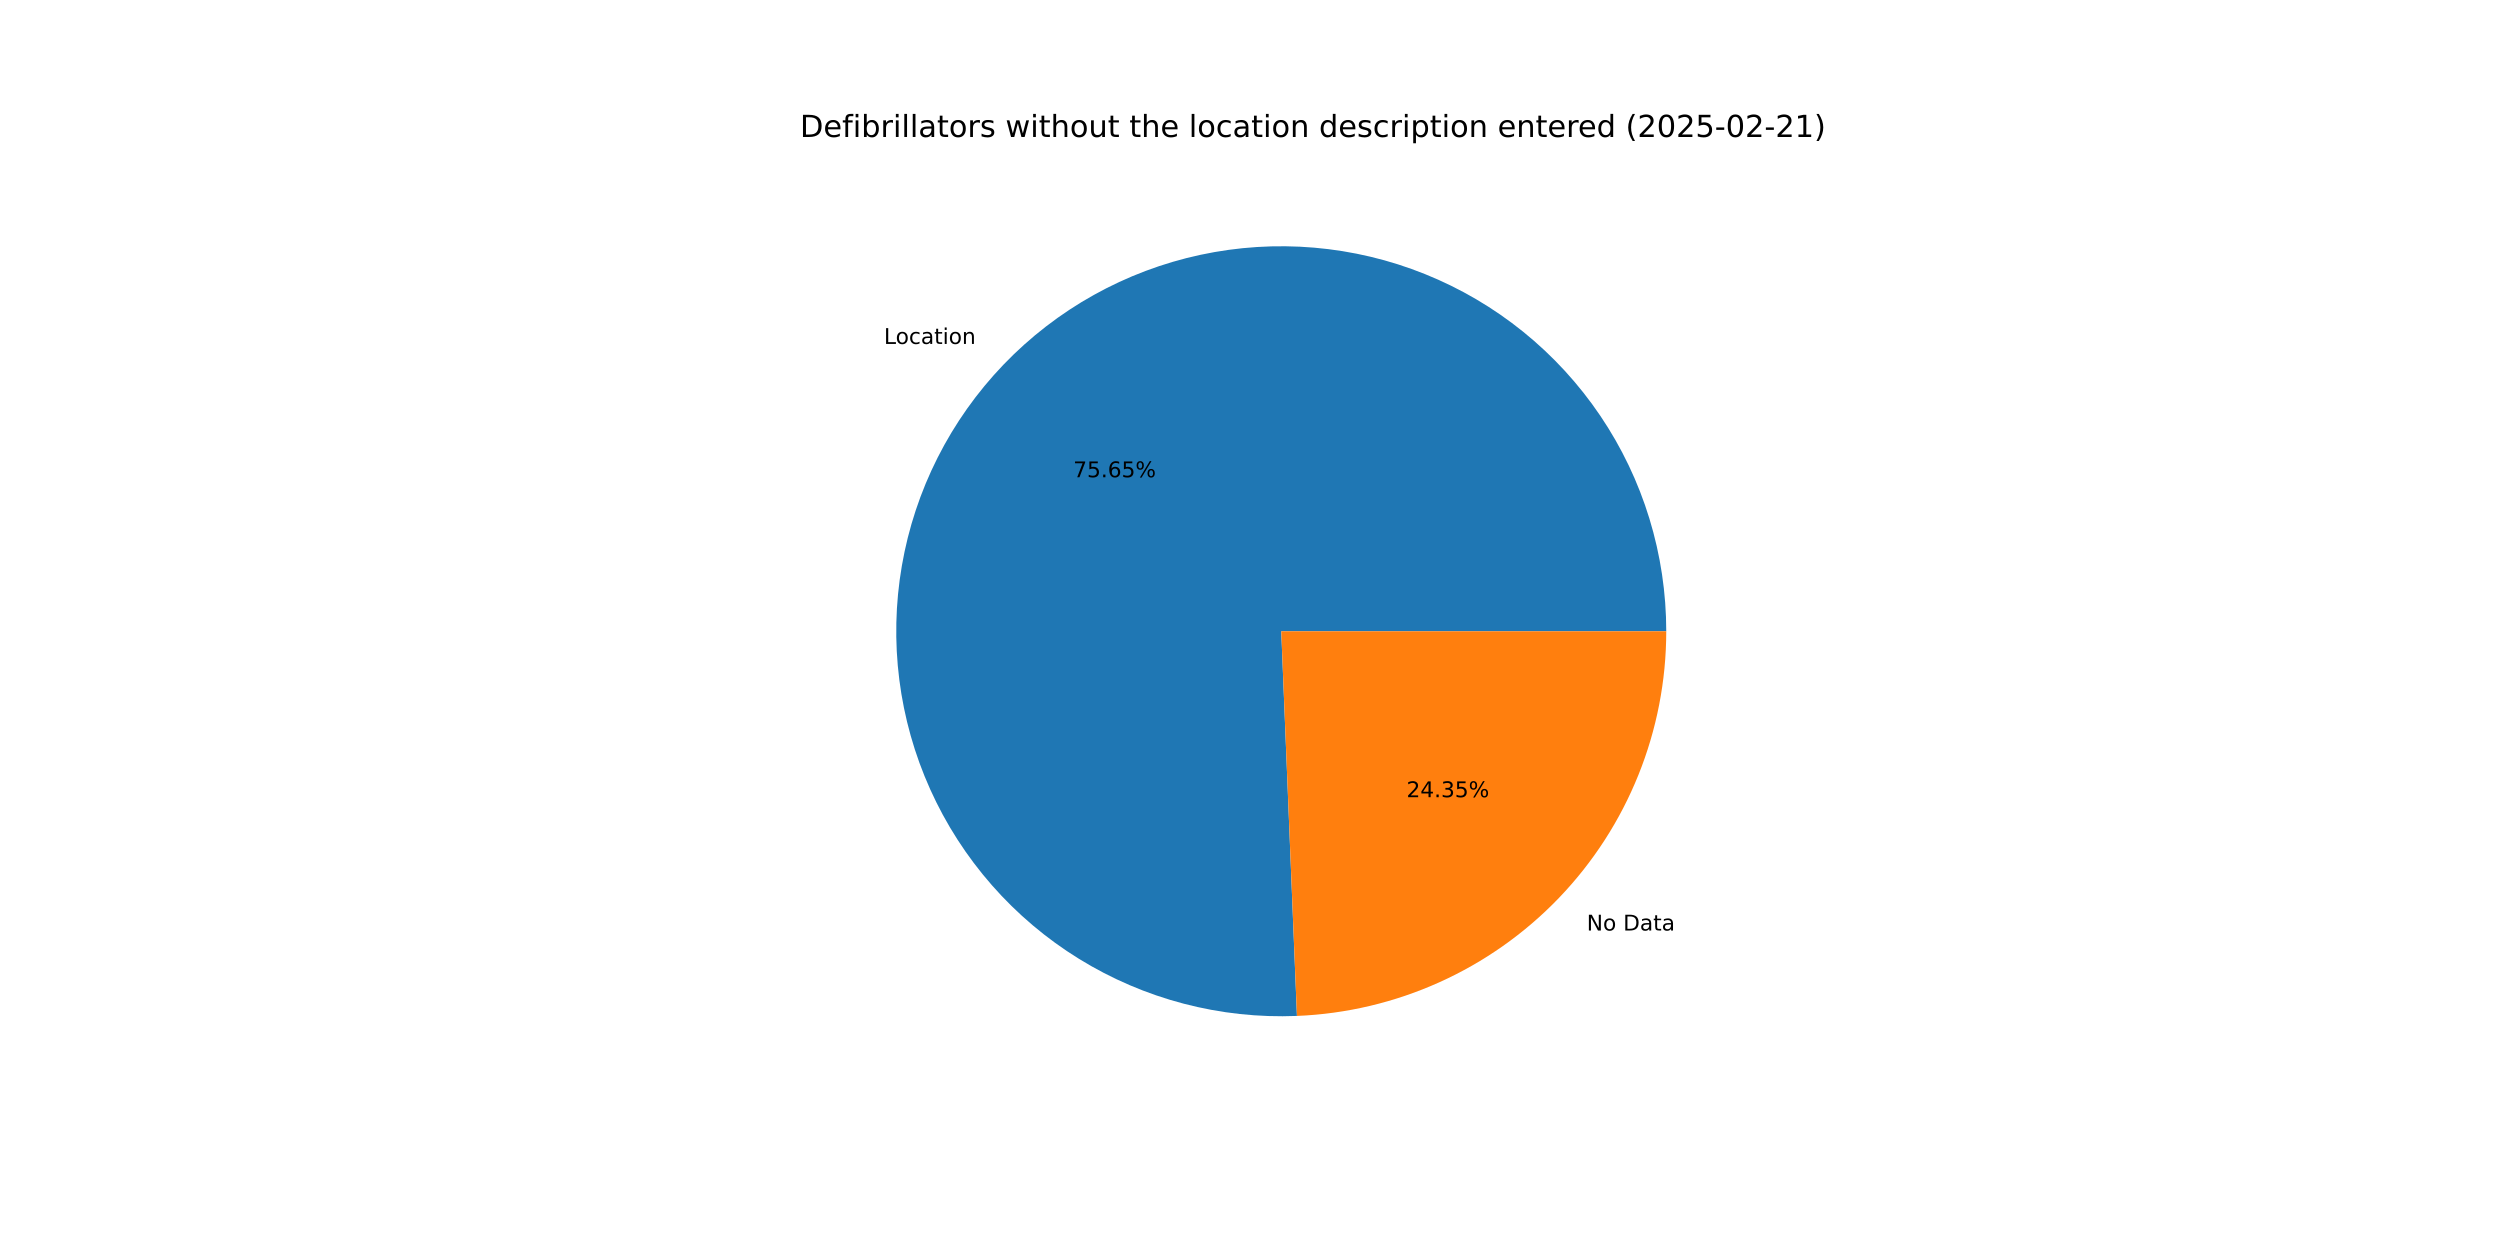
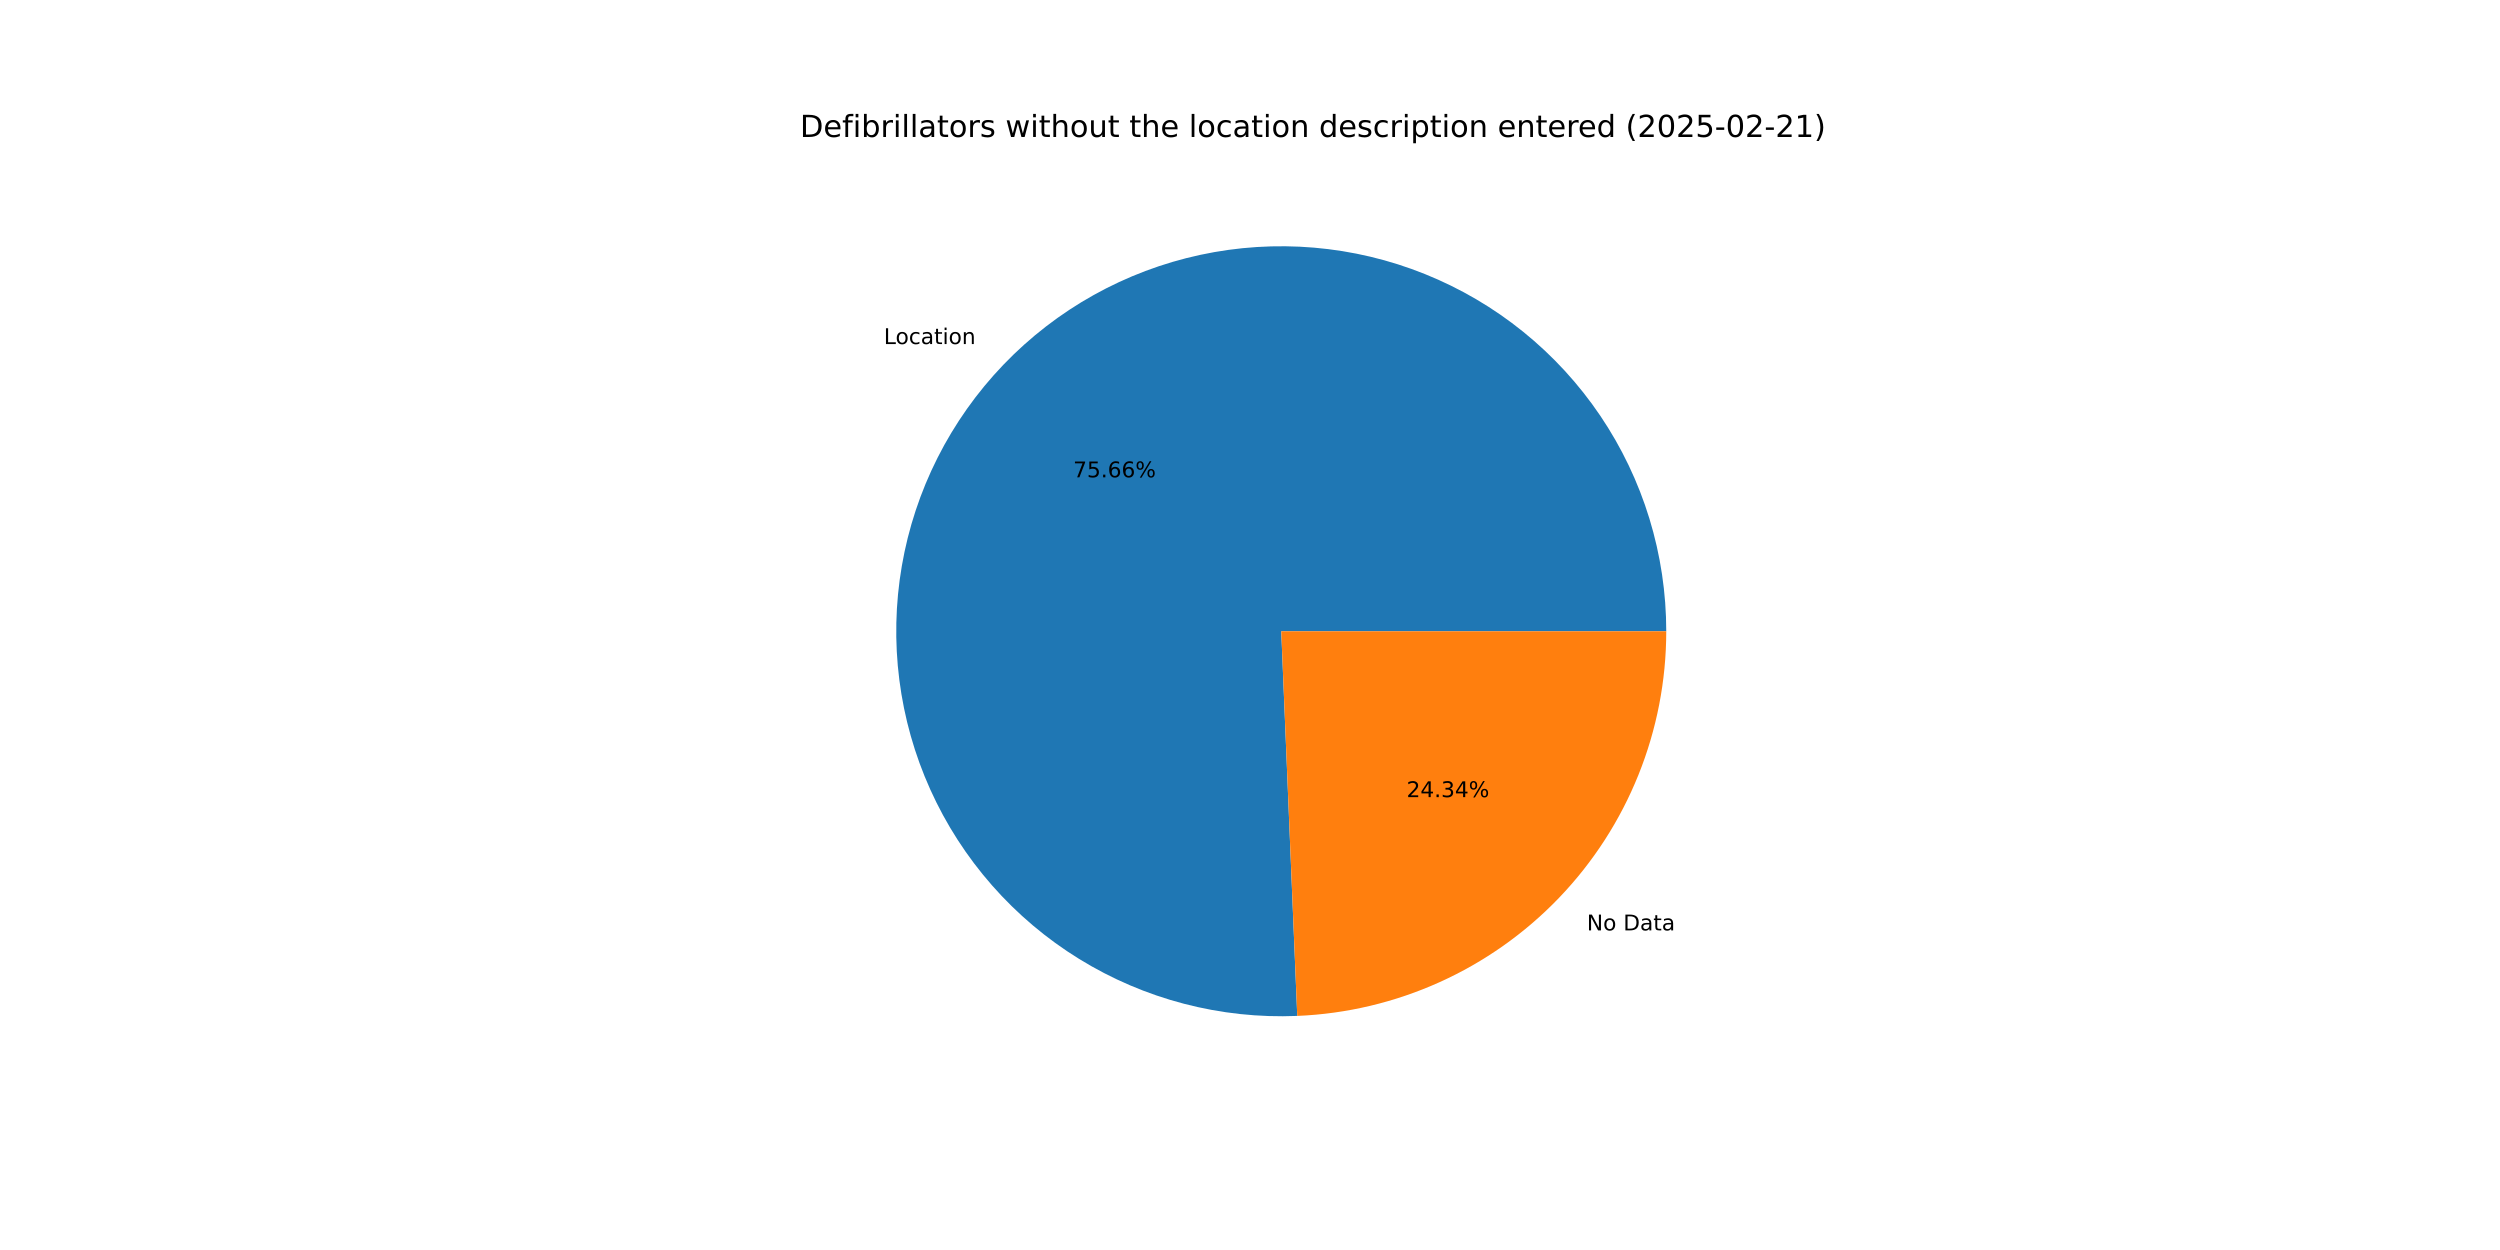
<svg xmlns="http://www.w3.org/2000/svg" xmlns:xlink="http://www.w3.org/1999/xlink" width="1152pt" height="576pt" viewBox="0 0 1152 576" version="1.1">
  <defs>
    <style type="text/css">*{stroke-linejoin: round; stroke-linecap: butt}</style>
  </defs>
  <g id="figure_1">
    <g id="patch_1">
      <path d="M 0 576  L 1152 576  L 1152 0  L 0 0  z " style="fill: #ffffff" />
    </g>
    <g id="axes_1">
      <g id="patch_2">
-         <path d="M 767.808 290.88  C 767.808 273.28 765.189 255.778 760.037 238.949  C 754.885 222.12 747.257 206.151 737.405 191.567  C 727.553 176.983 715.584 163.946 701.895 152.885  C 688.205 141.824 672.945 132.862 656.617 126.293  C 640.289 119.724 623.073 115.621 605.538 114.119  C 588.002 112.617 570.34 113.733 553.133 117.43  C 535.925 121.128 519.364 127.365 503.992 135.937  C 488.621 144.509 474.611 155.321 462.422 168.017  C 450.233 180.714 440.001 195.153 432.063 210.861  C 424.125 226.569 418.568 243.371 415.575 260.715  C 412.583 278.059 412.188 295.752 414.403 313.212  C 416.619 330.672 421.42 347.705 428.649 363.752  C 435.879 379.798 445.456 394.68 457.066 407.908  C 468.675 421.135 482.189 432.562 497.163 441.812  C 512.136 451.061 528.403 458.032 545.428 462.493  C 562.453 466.955 580.048 468.858 597.633 468.14  L 590.4 290.88  z " style="fill: #1f77b4" />
+         <path d="M 767.808 290.88  C 767.808 273.277 765.188 255.772 760.035 238.94  C 754.881 222.109 747.251 206.138 737.395 191.552  C 727.54 176.967 715.568 163.93 701.874 152.869  C 688.18 141.808 672.916 132.847 656.584 126.28  C 640.252 119.713 623.033 115.613 605.494 114.115  C 587.955 112.618 570.291 113.739 553.082 117.441  C 535.873 121.144 519.31 127.388 503.939 135.967  C 488.568 144.546 474.56 155.365 462.374 168.068  C 450.188 180.771 439.96 195.217 432.028 210.931  C 424.095 226.645 418.545 243.453 415.561 260.801  C 412.576 278.149 412.19 295.845 414.415 313.306  C 416.64 330.768 421.452 347.802 428.692 363.847  C 435.932 379.892 445.52 394.77 457.14 407.993  C 468.76 421.215 482.284 432.635 497.266 441.876  C 512.248 451.117 528.523 458.077 545.554 462.526  C 562.585 466.976 580.184 468.866 597.772 468.135  L 590.4 290.88  z " style="fill: #1f77b4" />
      </g>
      <g id="patch_3">
-         <path d="M 597.633 468.14  C 643.378 466.274 686.671 446.77 718.378 413.743  C 750.085 380.715 767.808 336.663 767.808 290.88  L 590.4 290.88  z " style="fill: #ff7f0e" />
+         <path d="M 597.772 468.135  C 643.492 466.233 686.749 446.715 718.426 413.692  C 750.104 380.67 767.808 336.639 767.808 290.88  L 590.4 290.88  z " style="fill: #ff7f0e" />
      </g>
      <g id="matplotlib.axis_1" />
      <g id="matplotlib.axis_2" />
      <g id="text_1">
-         <g transform="translate(407.3272 158.4906) scale(0.1 -0.1)">
+         <g transform="translate(407.2742 158.5458) scale(0.1 -0.1)">
          <defs>
            <path id="DejaVuSans-4c" d="M 628 4666  L 1259 4666  L 1259 531  L 3531 531  L 3531 0  L 628 0  L 628 4666  z " transform="scale(0.015625)" />
            <path id="DejaVuSans-6f" d="M 1959 3097  Q 1497 3097 1228 2736  Q 959 2375 959 1747  Q 959 1119 1226 758  Q 1494 397 1959 397  Q 2419 397 2687 759  Q 2956 1122 2956 1747  Q 2956 2369 2687 2733  Q 2419 3097 1959 3097  z M 1959 3584  Q 2709 3584 3137 3096  Q 3566 2609 3566 1747  Q 3566 888 3137 398  Q 2709 -91 1959 -91  Q 1206 -91 779 398  Q 353 888 353 1747  Q 353 2609 779 3096  Q 1206 3584 1959 3584  z " transform="scale(0.015625)" />
            <path id="DejaVuSans-63" d="M 3122 3366  L 3122 2828  Q 2878 2963 2633 3030  Q 2388 3097 2138 3097  Q 1578 3097 1268 2742  Q 959 2388 959 1747  Q 959 1106 1268 751  Q 1578 397 2138 397  Q 2388 397 2633 464  Q 2878 531 3122 666  L 3122 134  Q 2881 22 2623 -34  Q 2366 -91 2075 -91  Q 1284 -91 818 406  Q 353 903 353 1747  Q 353 2603 823 3093  Q 1294 3584 2113 3584  Q 2378 3584 2631 3529  Q 2884 3475 3122 3366  z " transform="scale(0.015625)" />
            <path id="DejaVuSans-61" d="M 2194 1759  Q 1497 1759 1228 1600  Q 959 1441 959 1056  Q 959 750 1161 570  Q 1363 391 1709 391  Q 2188 391 2477 730  Q 2766 1069 2766 1631  L 2766 1759  L 2194 1759  z M 3341 1997  L 3341 0  L 2766 0  L 2766 531  Q 2569 213 2275 61  Q 1981 -91 1556 -91  Q 1019 -91 701 211  Q 384 513 384 1019  Q 384 1609 779 1909  Q 1175 2209 1959 2209  L 2766 2209  L 2766 2266  Q 2766 2663 2505 2880  Q 2244 3097 1772 3097  Q 1472 3097 1187 3025  Q 903 2953 641 2809  L 641 3341  Q 956 3463 1253 3523  Q 1550 3584 1831 3584  Q 2591 3584 2966 3190  Q 3341 2797 3341 1997  z " transform="scale(0.015625)" />
            <path id="DejaVuSans-74" d="M 1172 4494  L 1172 3500  L 2356 3500  L 2356 3053  L 1172 3053  L 1172 1153  Q 1172 725 1289 603  Q 1406 481 1766 481  L 2356 481  L 2356 0  L 1766 0  Q 1100 0 847 248  Q 594 497 594 1153  L 594 3053  L 172 3053  L 172 3500  L 594 3500  L 594 4494  L 1172 4494  z " transform="scale(0.015625)" />
            <path id="DejaVuSans-69" d="M 603 3500  L 1178 3500  L 1178 0  L 603 0  L 603 3500  z M 603 4863  L 1178 4863  L 1178 4134  L 603 4134  L 603 4863  z " transform="scale(0.015625)" />
            <path id="DejaVuSans-6e" d="M 3513 2113  L 3513 0  L 2938 0  L 2938 2094  Q 2938 2591 2744 2837  Q 2550 3084 2163 3084  Q 1697 3084 1428 2787  Q 1159 2491 1159 1978  L 1159 0  L 581 0  L 581 3500  L 1159 3500  L 1159 2956  Q 1366 3272 1645 3428  Q 1925 3584 2291 3584  Q 2894 3584 3203 3211  Q 3513 2838 3513 2113  z " transform="scale(0.015625)" />
          </defs>
          <use xlink:href="#DejaVuSans-4c" />
          <use xlink:href="#DejaVuSans-6f" x="53.963" />
          <use xlink:href="#DejaVuSans-63" x="115.145" />
          <use xlink:href="#DejaVuSans-61" x="170.125" />
          <use xlink:href="#DejaVuSans-74" x="231.404" />
          <use xlink:href="#DejaVuSans-69" x="270.613" />
          <use xlink:href="#DejaVuSans-6f" x="298.396" />
          <use xlink:href="#DejaVuSans-6e" x="359.578" />
        </g>
      </g>
      <g id="text_2">
-         <g transform="translate(494.5483 219.9218) scale(0.1 -0.1)">
+         <g transform="translate(494.5194 219.952) scale(0.1 -0.1)">
          <defs>
            <path id="DejaVuSans-37" d="M 525 4666  L 3525 4666  L 3525 4397  L 1831 0  L 1172 0  L 2766 4134  L 525 4134  L 525 4666  z " transform="scale(0.015625)" />
            <path id="DejaVuSans-35" d="M 691 4666  L 3169 4666  L 3169 4134  L 1269 4134  L 1269 2991  Q 1406 3038 1543 3061  Q 1681 3084 1819 3084  Q 2600 3084 3056 2656  Q 3513 2228 3513 1497  Q 3513 744 3044 326  Q 2575 -91 1722 -91  Q 1428 -91 1123 -41  Q 819 9 494 109  L 494 744  Q 775 591 1075 516  Q 1375 441 1709 441  Q 2250 441 2565 725  Q 2881 1009 2881 1497  Q 2881 1984 2565 2268  Q 2250 2553 1709 2553  Q 1456 2553 1204 2497  Q 953 2441 691 2322  L 691 4666  z " transform="scale(0.015625)" />
            <path id="DejaVuSans-2e" d="M 684 794  L 1344 794  L 1344 0  L 684 0  L 684 794  z " transform="scale(0.015625)" />
            <path id="DejaVuSans-36" d="M 2113 2584  Q 1688 2584 1439 2293  Q 1191 2003 1191 1497  Q 1191 994 1439 701  Q 1688 409 2113 409  Q 2538 409 2786 701  Q 3034 994 3034 1497  Q 3034 2003 2786 2293  Q 2538 2584 2113 2584  z M 3366 4563  L 3366 3988  Q 3128 4100 2886 4159  Q 2644 4219 2406 4219  Q 1781 4219 1451 3797  Q 1122 3375 1075 2522  Q 1259 2794 1537 2939  Q 1816 3084 2150 3084  Q 2853 3084 3261 2657  Q 3669 2231 3669 1497  Q 3669 778 3244 343  Q 2819 -91 2113 -91  Q 1303 -91 875 529  Q 447 1150 447 2328  Q 447 3434 972 4092  Q 1497 4750 2381 4750  Q 2619 4750 2861 4703  Q 3103 4656 3366 4563  z " transform="scale(0.015625)" />
            <path id="DejaVuSans-25" d="M 4653 2053  Q 4381 2053 4226 1822  Q 4072 1591 4072 1178  Q 4072 772 4226 539  Q 4381 306 4653 306  Q 4919 306 5073 539  Q 5228 772 5228 1178  Q 5228 1588 5073 1820  Q 4919 2053 4653 2053  z M 4653 2450  Q 5147 2450 5437 2106  Q 5728 1763 5728 1178  Q 5728 594 5436 251  Q 5144 -91 4653 -91  Q 4153 -91 3862 251  Q 3572 594 3572 1178  Q 3572 1766 3864 2108  Q 4156 2450 4653 2450  z M 1428 4353  Q 1159 4353 1004 4120  Q 850 3888 850 3481  Q 850 3069 1003 2837  Q 1156 2606 1428 2606  Q 1700 2606 1854 2837  Q 2009 3069 2009 3481  Q 2009 3884 1853 4118  Q 1697 4353 1428 4353  z M 4250 4750  L 4750 4750  L 1831 -91  L 1331 -91  L 4250 4750  z M 1428 4750  Q 1922 4750 2215 4408  Q 2509 4066 2509 3481  Q 2509 2891 2217 2550  Q 1925 2209 1428 2209  Q 931 2209 642 2551  Q 353 2894 353 3481  Q 353 4063 643 4406  Q 934 4750 1428 4750  z " transform="scale(0.015625)" />
          </defs>
          <use xlink:href="#DejaVuSans-37" />
          <use xlink:href="#DejaVuSans-35" x="63.623" />
          <use xlink:href="#DejaVuSans-2e" x="127.246" />
          <use xlink:href="#DejaVuSans-36" x="159.033" />
-           <use xlink:href="#DejaVuSans-35" x="222.656" />
+           <use xlink:href="#DejaVuSans-36" x="222.656" />
          <use xlink:href="#DejaVuSans-25" x="286.279" />
        </g>
      </g>
      <g id="text_3">
-         <g transform="translate(731.1758 428.7882) scale(0.1 -0.1)">
+         <g transform="translate(731.2289 428.7329) scale(0.1 -0.1)">
          <defs>
            <path id="DejaVuSans-4e" d="M 628 4666  L 1478 4666  L 3547 763  L 3547 4666  L 4159 4666  L 4159 0  L 3309 0  L 1241 3903  L 1241 0  L 628 0  L 628 4666  z " transform="scale(0.015625)" />
            <path id="DejaVuSans-20" transform="scale(0.015625)" />
            <path id="DejaVuSans-44" d="M 1259 4147  L 1259 519  L 2022 519  Q 2988 519 3436 956  Q 3884 1394 3884 2338  Q 3884 3275 3436 3711  Q 2988 4147 2022 4147  L 1259 4147  z M 628 4666  L 1925 4666  Q 3281 4666 3915 4102  Q 4550 3538 4550 2338  Q 4550 1131 3912 565  Q 3275 0 1925 0  L 628 0  L 628 4666  z " transform="scale(0.015625)" />
          </defs>
          <use xlink:href="#DejaVuSans-4e" />
          <use xlink:href="#DejaVuSans-6f" x="74.805" />
          <use xlink:href="#DejaVuSans-20" x="135.986" />
          <use xlink:href="#DejaVuSans-44" x="167.773" />
          <use xlink:href="#DejaVuSans-61" x="244.775" />
          <use xlink:href="#DejaVuSans-74" x="306.055" />
          <use xlink:href="#DejaVuSans-61" x="345.264" />
        </g>
      </g>
      <g id="text_4">
-         <g transform="translate(648.122 367.3569) scale(0.1 -0.1)">
+         <g transform="translate(648.1509 367.3268) scale(0.1 -0.1)">
          <defs>
            <path id="DejaVuSans-32" d="M 1228 531  L 3431 531  L 3431 0  L 469 0  L 469 531  Q 828 903 1448 1529  Q 2069 2156 2228 2338  Q 2531 2678 2651 2914  Q 2772 3150 2772 3378  Q 2772 3750 2511 3984  Q 2250 4219 1831 4219  Q 1534 4219 1204 4116  Q 875 4013 500 3803  L 500 4441  Q 881 4594 1212 4672  Q 1544 4750 1819 4750  Q 2544 4750 2975 4387  Q 3406 4025 3406 3419  Q 3406 3131 3298 2873  Q 3191 2616 2906 2266  Q 2828 2175 2409 1742  Q 1991 1309 1228 531  z " transform="scale(0.015625)" />
            <path id="DejaVuSans-34" d="M 2419 4116  L 825 1625  L 2419 1625  L 2419 4116  z M 2253 4666  L 3047 4666  L 3047 1625  L 3713 1625  L 3713 1100  L 3047 1100  L 3047 0  L 2419 0  L 2419 1100  L 313 1100  L 313 1709  L 2253 4666  z " transform="scale(0.015625)" />
            <path id="DejaVuSans-33" d="M 2597 2516  Q 3050 2419 3304 2112  Q 3559 1806 3559 1356  Q 3559 666 3084 287  Q 2609 -91 1734 -91  Q 1441 -91 1130 -33  Q 819 25 488 141  L 488 750  Q 750 597 1062 519  Q 1375 441 1716 441  Q 2309 441 2620 675  Q 2931 909 2931 1356  Q 2931 1769 2642 2001  Q 2353 2234 1838 2234  L 1294 2234  L 1294 2753  L 1863 2753  Q 2328 2753 2575 2939  Q 2822 3125 2822 3475  Q 2822 3834 2567 4026  Q 2313 4219 1838 4219  Q 1578 4219 1281 4162  Q 984 4106 628 3988  L 628 4550  Q 988 4650 1302 4700  Q 1616 4750 1894 4750  Q 2613 4750 3031 4423  Q 3450 4097 3450 3541  Q 3450 3153 3228 2886  Q 3006 2619 2597 2516  z " transform="scale(0.015625)" />
          </defs>
          <use xlink:href="#DejaVuSans-32" />
          <use xlink:href="#DejaVuSans-34" x="63.623" />
          <use xlink:href="#DejaVuSans-2e" x="127.246" />
          <use xlink:href="#DejaVuSans-33" x="159.033" />
-           <use xlink:href="#DejaVuSans-35" x="222.656" />
+           <use xlink:href="#DejaVuSans-34" x="222.656" />
          <use xlink:href="#DejaVuSans-25" x="286.279" />
        </g>
      </g>
      <g id="text_5">
        <g transform="translate(368.64 63.12) scale(0.14 -0.14)">
          <defs>
            <path id="DejaVuSans-65" d="M 3597 1894  L 3597 1613  L 953 1613  Q 991 1019 1311 708  Q 1631 397 2203 397  Q 2534 397 2845 478  Q 3156 559 3463 722  L 3463 178  Q 3153 47 2828 -22  Q 2503 -91 2169 -91  Q 1331 -91 842 396  Q 353 884 353 1716  Q 353 2575 817 3079  Q 1281 3584 2069 3584  Q 2775 3584 3186 3129  Q 3597 2675 3597 1894  z M 3022 2063  Q 3016 2534 2758 2815  Q 2500 3097 2075 3097  Q 1594 3097 1305 2825  Q 1016 2553 972 2059  L 3022 2063  z " transform="scale(0.015625)" />
            <path id="DejaVuSans-66" d="M 2375 4863  L 2375 4384  L 1825 4384  Q 1516 4384 1395 4259  Q 1275 4134 1275 3809  L 1275 3500  L 2222 3500  L 2222 3053  L 1275 3053  L 1275 0  L 697 0  L 697 3053  L 147 3053  L 147 3500  L 697 3500  L 697 3744  Q 697 4328 969 4595  Q 1241 4863 1831 4863  L 2375 4863  z " transform="scale(0.015625)" />
            <path id="DejaVuSans-62" d="M 3116 1747  Q 3116 2381 2855 2742  Q 2594 3103 2138 3103  Q 1681 3103 1420 2742  Q 1159 2381 1159 1747  Q 1159 1113 1420 752  Q 1681 391 2138 391  Q 2594 391 2855 752  Q 3116 1113 3116 1747  z M 1159 2969  Q 1341 3281 1617 3432  Q 1894 3584 2278 3584  Q 2916 3584 3314 3078  Q 3713 2572 3713 1747  Q 3713 922 3314 415  Q 2916 -91 2278 -91  Q 1894 -91 1617 61  Q 1341 213 1159 525  L 1159 0  L 581 0  L 581 4863  L 1159 4863  L 1159 2969  z " transform="scale(0.015625)" />
            <path id="DejaVuSans-72" d="M 2631 2963  Q 2534 3019 2420 3045  Q 2306 3072 2169 3072  Q 1681 3072 1420 2755  Q 1159 2438 1159 1844  L 1159 0  L 581 0  L 581 3500  L 1159 3500  L 1159 2956  Q 1341 3275 1631 3429  Q 1922 3584 2338 3584  Q 2397 3584 2469 3576  Q 2541 3569 2628 3553  L 2631 2963  z " transform="scale(0.015625)" />
            <path id="DejaVuSans-6c" d="M 603 4863  L 1178 4863  L 1178 0  L 603 0  L 603 4863  z " transform="scale(0.015625)" />
            <path id="DejaVuSans-73" d="M 2834 3397  L 2834 2853  Q 2591 2978 2328 3040  Q 2066 3103 1784 3103  Q 1356 3103 1142 2972  Q 928 2841 928 2578  Q 928 2378 1081 2264  Q 1234 2150 1697 2047  L 1894 2003  Q 2506 1872 2764 1633  Q 3022 1394 3022 966  Q 3022 478 2636 193  Q 2250 -91 1575 -91  Q 1294 -91 989 -36  Q 684 19 347 128  L 347 722  Q 666 556 975 473  Q 1284 391 1588 391  Q 1994 391 2212 530  Q 2431 669 2431 922  Q 2431 1156 2273 1281  Q 2116 1406 1581 1522  L 1381 1569  Q 847 1681 609 1914  Q 372 2147 372 2553  Q 372 3047 722 3315  Q 1072 3584 1716 3584  Q 2034 3584 2315 3537  Q 2597 3491 2834 3397  z " transform="scale(0.015625)" />
            <path id="DejaVuSans-77" d="M 269 3500  L 844 3500  L 1563 769  L 2278 3500  L 2956 3500  L 3675 769  L 4391 3500  L 4966 3500  L 4050 0  L 3372 0  L 2619 2869  L 1863 0  L 1184 0  L 269 3500  z " transform="scale(0.015625)" />
            <path id="DejaVuSans-68" d="M 3513 2113  L 3513 0  L 2938 0  L 2938 2094  Q 2938 2591 2744 2837  Q 2550 3084 2163 3084  Q 1697 3084 1428 2787  Q 1159 2491 1159 1978  L 1159 0  L 581 0  L 581 4863  L 1159 4863  L 1159 2956  Q 1366 3272 1645 3428  Q 1925 3584 2291 3584  Q 2894 3584 3203 3211  Q 3513 2838 3513 2113  z " transform="scale(0.015625)" />
            <path id="DejaVuSans-75" d="M 544 1381  L 544 3500  L 1119 3500  L 1119 1403  Q 1119 906 1312 657  Q 1506 409 1894 409  Q 2359 409 2629 706  Q 2900 1003 2900 1516  L 2900 3500  L 3475 3500  L 3475 0  L 2900 0  L 2900 538  Q 2691 219 2414 64  Q 2138 -91 1772 -91  Q 1169 -91 856 284  Q 544 659 544 1381  z M 1991 3584  L 1991 3584  z " transform="scale(0.015625)" />
            <path id="DejaVuSans-64" d="M 2906 2969  L 2906 4863  L 3481 4863  L 3481 0  L 2906 0  L 2906 525  Q 2725 213 2448 61  Q 2172 -91 1784 -91  Q 1150 -91 751 415  Q 353 922 353 1747  Q 353 2572 751 3078  Q 1150 3584 1784 3584  Q 2172 3584 2448 3432  Q 2725 3281 2906 2969  z M 947 1747  Q 947 1113 1208 752  Q 1469 391 1925 391  Q 2381 391 2643 752  Q 2906 1113 2906 1747  Q 2906 2381 2643 2742  Q 2381 3103 1925 3103  Q 1469 3103 1208 2742  Q 947 2381 947 1747  z " transform="scale(0.015625)" />
            <path id="DejaVuSans-70" d="M 1159 525  L 1159 -1331  L 581 -1331  L 581 3500  L 1159 3500  L 1159 2969  Q 1341 3281 1617 3432  Q 1894 3584 2278 3584  Q 2916 3584 3314 3078  Q 3713 2572 3713 1747  Q 3713 922 3314 415  Q 2916 -91 2278 -91  Q 1894 -91 1617 61  Q 1341 213 1159 525  z M 3116 1747  Q 3116 2381 2855 2742  Q 2594 3103 2138 3103  Q 1681 3103 1420 2742  Q 1159 2381 1159 1747  Q 1159 1113 1420 752  Q 1681 391 2138 391  Q 2594 391 2855 752  Q 3116 1113 3116 1747  z " transform="scale(0.015625)" />
            <path id="DejaVuSans-28" d="M 1984 4856  Q 1566 4138 1362 3434  Q 1159 2731 1159 2009  Q 1159 1288 1364 580  Q 1569 -128 1984 -844  L 1484 -844  Q 1016 -109 783 600  Q 550 1309 550 2009  Q 550 2706 781 3412  Q 1013 4119 1484 4856  L 1984 4856  z " transform="scale(0.015625)" />
            <path id="DejaVuSans-30" d="M 2034 4250  Q 1547 4250 1301 3770  Q 1056 3291 1056 2328  Q 1056 1369 1301 889  Q 1547 409 2034 409  Q 2525 409 2770 889  Q 3016 1369 3016 2328  Q 3016 3291 2770 3770  Q 2525 4250 2034 4250  z M 2034 4750  Q 2819 4750 3233 4129  Q 3647 3509 3647 2328  Q 3647 1150 3233 529  Q 2819 -91 2034 -91  Q 1250 -91 836 529  Q 422 1150 422 2328  Q 422 3509 836 4129  Q 1250 4750 2034 4750  z " transform="scale(0.015625)" />
            <path id="DejaVuSans-2d" d="M 313 2009  L 1997 2009  L 1997 1497  L 313 1497  L 313 2009  z " transform="scale(0.015625)" />
            <path id="DejaVuSans-31" d="M 794 531  L 1825 531  L 1825 4091  L 703 3866  L 703 4441  L 1819 4666  L 2450 4666  L 2450 531  L 3481 531  L 3481 0  L 794 0  L 794 531  z " transform="scale(0.015625)" />
            <path id="DejaVuSans-29" d="M 513 4856  L 1013 4856  Q 1481 4119 1714 3412  Q 1947 2706 1947 2009  Q 1947 1309 1714 600  Q 1481 -109 1013 -844  L 513 -844  Q 928 -128 1133 580  Q 1338 1288 1338 2009  Q 1338 2731 1133 3434  Q 928 4138 513 4856  z " transform="scale(0.015625)" />
          </defs>
          <use xlink:href="#DejaVuSans-44" />
          <use xlink:href="#DejaVuSans-65" x="77.002" />
          <use xlink:href="#DejaVuSans-66" x="138.525" />
          <use xlink:href="#DejaVuSans-69" x="173.73" />
          <use xlink:href="#DejaVuSans-62" x="201.514" />
          <use xlink:href="#DejaVuSans-72" x="264.99" />
          <use xlink:href="#DejaVuSans-69" x="306.104" />
          <use xlink:href="#DejaVuSans-6c" x="333.887" />
          <use xlink:href="#DejaVuSans-6c" x="361.67" />
          <use xlink:href="#DejaVuSans-61" x="389.453" />
          <use xlink:href="#DejaVuSans-74" x="450.732" />
          <use xlink:href="#DejaVuSans-6f" x="489.941" />
          <use xlink:href="#DejaVuSans-72" x="551.123" />
          <use xlink:href="#DejaVuSans-73" x="592.236" />
          <use xlink:href="#DejaVuSans-20" x="644.336" />
          <use xlink:href="#DejaVuSans-77" x="676.123" />
          <use xlink:href="#DejaVuSans-69" x="757.91" />
          <use xlink:href="#DejaVuSans-74" x="785.693" />
          <use xlink:href="#DejaVuSans-68" x="824.902" />
          <use xlink:href="#DejaVuSans-6f" x="888.281" />
          <use xlink:href="#DejaVuSans-75" x="949.463" />
          <use xlink:href="#DejaVuSans-74" x="1012.842" />
          <use xlink:href="#DejaVuSans-20" x="1052.051" />
          <use xlink:href="#DejaVuSans-74" x="1083.838" />
          <use xlink:href="#DejaVuSans-68" x="1123.047" />
          <use xlink:href="#DejaVuSans-65" x="1186.426" />
          <use xlink:href="#DejaVuSans-20" x="1247.949" />
          <use xlink:href="#DejaVuSans-6c" x="1279.736" />
          <use xlink:href="#DejaVuSans-6f" x="1307.52" />
          <use xlink:href="#DejaVuSans-63" x="1368.701" />
          <use xlink:href="#DejaVuSans-61" x="1423.682" />
          <use xlink:href="#DejaVuSans-74" x="1484.961" />
          <use xlink:href="#DejaVuSans-69" x="1524.17" />
          <use xlink:href="#DejaVuSans-6f" x="1551.953" />
          <use xlink:href="#DejaVuSans-6e" x="1613.135" />
          <use xlink:href="#DejaVuSans-20" x="1676.514" />
          <use xlink:href="#DejaVuSans-64" x="1708.301" />
          <use xlink:href="#DejaVuSans-65" x="1771.777" />
          <use xlink:href="#DejaVuSans-73" x="1833.301" />
          <use xlink:href="#DejaVuSans-63" x="1885.4" />
          <use xlink:href="#DejaVuSans-72" x="1940.381" />
          <use xlink:href="#DejaVuSans-69" x="1981.494" />
          <use xlink:href="#DejaVuSans-70" x="2009.277" />
          <use xlink:href="#DejaVuSans-74" x="2072.754" />
          <use xlink:href="#DejaVuSans-69" x="2111.963" />
          <use xlink:href="#DejaVuSans-6f" x="2139.746" />
          <use xlink:href="#DejaVuSans-6e" x="2200.928" />
          <use xlink:href="#DejaVuSans-20" x="2264.307" />
          <use xlink:href="#DejaVuSans-65" x="2296.094" />
          <use xlink:href="#DejaVuSans-6e" x="2357.617" />
          <use xlink:href="#DejaVuSans-74" x="2420.996" />
          <use xlink:href="#DejaVuSans-65" x="2460.205" />
          <use xlink:href="#DejaVuSans-72" x="2521.729" />
          <use xlink:href="#DejaVuSans-65" x="2560.592" />
          <use xlink:href="#DejaVuSans-64" x="2622.115" />
          <use xlink:href="#DejaVuSans-20" x="2685.592" />
          <use xlink:href="#DejaVuSans-28" x="2717.379" />
          <use xlink:href="#DejaVuSans-32" x="2756.393" />
          <use xlink:href="#DejaVuSans-30" x="2820.016" />
          <use xlink:href="#DejaVuSans-32" x="2883.639" />
          <use xlink:href="#DejaVuSans-35" x="2947.262" />
          <use xlink:href="#DejaVuSans-2d" x="3010.885" />
          <use xlink:href="#DejaVuSans-30" x="3046.969" />
          <use xlink:href="#DejaVuSans-32" x="3110.592" />
          <use xlink:href="#DejaVuSans-2d" x="3174.215" />
          <use xlink:href="#DejaVuSans-32" x="3210.299" />
          <use xlink:href="#DejaVuSans-31" x="3273.922" />
          <use xlink:href="#DejaVuSans-29" x="3337.545" />
        </g>
      </g>
    </g>
  </g>
</svg>
